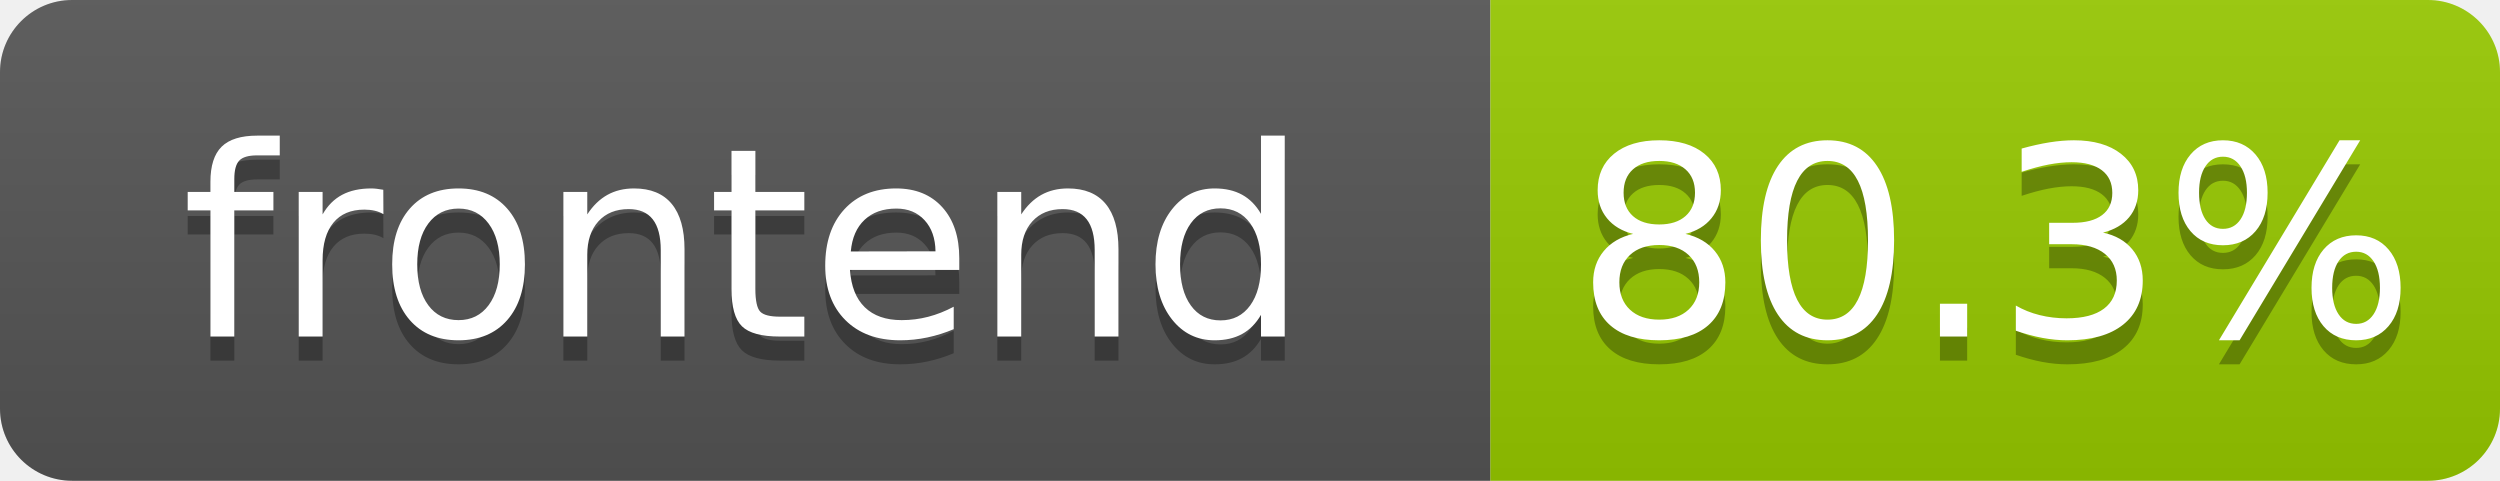
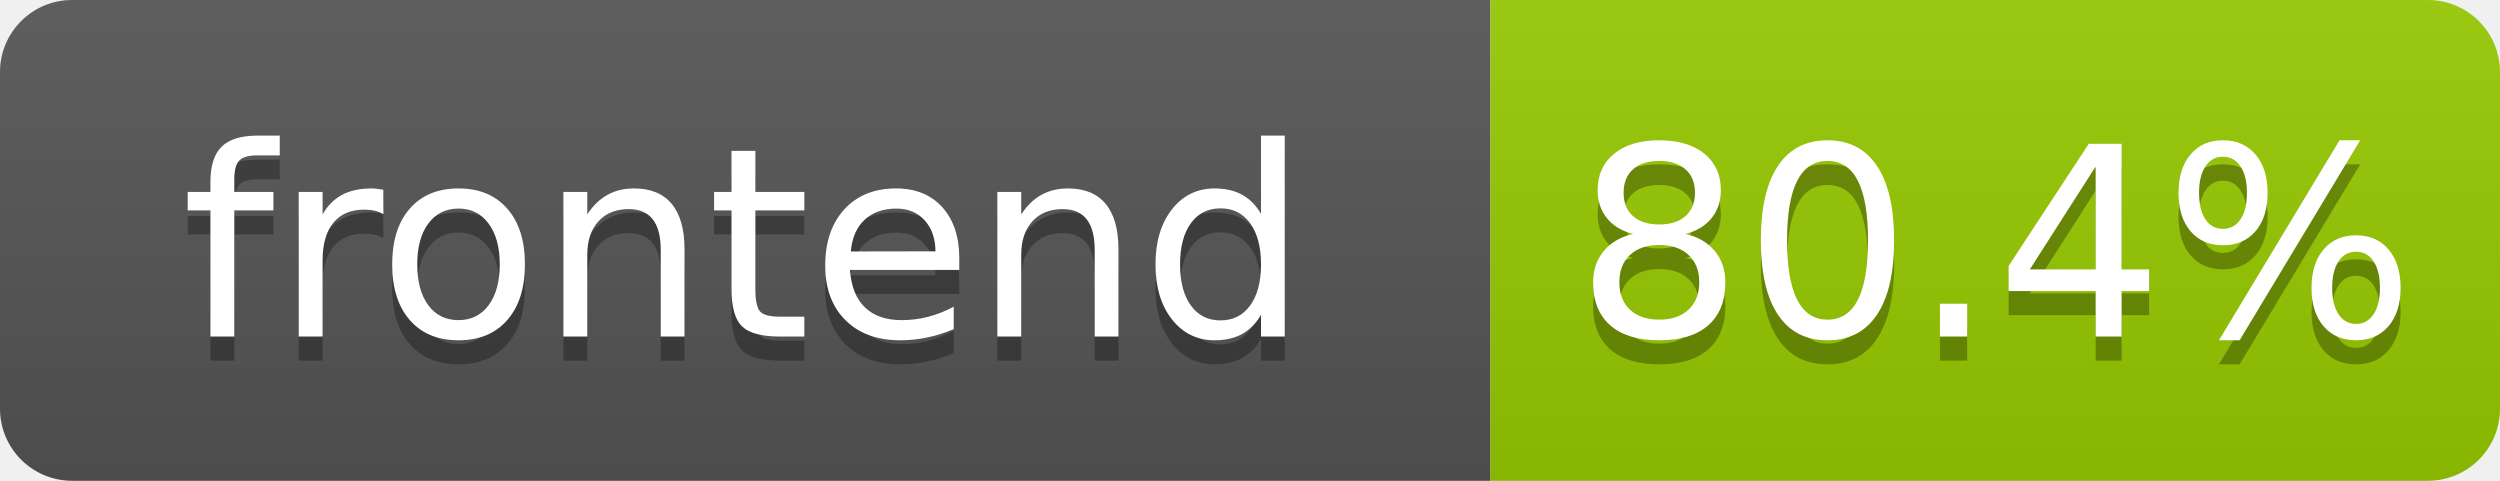
- <svg xmlns="http://www.w3.org/2000/svg" width="104" height="20" role="img" aria-label="frontend: 80.3%">
+ <svg xmlns="http://www.w3.org/2000/svg" width="104" height="20" role="img" aria-label="frontend: 80.4%">
  <linearGradient id="s" x2="0" y2="100%">
    <stop offset="0" stop-color="#bbb" stop-opacity=".1" />
    <stop offset="1" stop-opacity=".1" />
  </linearGradient>
  <clipPath id="r">
    <rect width="104" height="20" rx="3" fill="#fff" />
  </clipPath>
  <g clip-path="url(#r)">
    <rect width="62" height="20" fill="#555" />
    <rect x="62" width="42" height="20" fill="#97ca00" />
    <rect width="104" height="20" fill="url(#s)" />
  </g>
  <g fill="#fff" text-anchor="middle" font-family="Verdana,Geneva,DejaVu Sans,sans-serif" text-rendering="geometricPrecision" font-size="110">
    <text aria-hidden="true" x="310" y="150" fill="#010101" fill-opacity=".3" transform="scale(.1)" textLength="520">frontend</text>
    <text x="310" y="140" transform="scale(.1)" fill="#fff" textLength="520">frontend</text>
-     <text aria-hidden="true" x="830" y="150" fill="#010101" fill-opacity=".3" transform="scale(.1)" textLength="325">80.3%</text>
-     <text x="830" y="140" transform="scale(.1)" fill="#fff" textLength="325">80.3%</text>
+     <text aria-hidden="true" x="830" y="150" fill="#010101" fill-opacity=".3" transform="scale(.1)" textLength="325">80.4%</text>
+     <text x="830" y="140" transform="scale(.1)" fill="#fff" textLength="325">80.4%</text>
  </g>
</svg>
